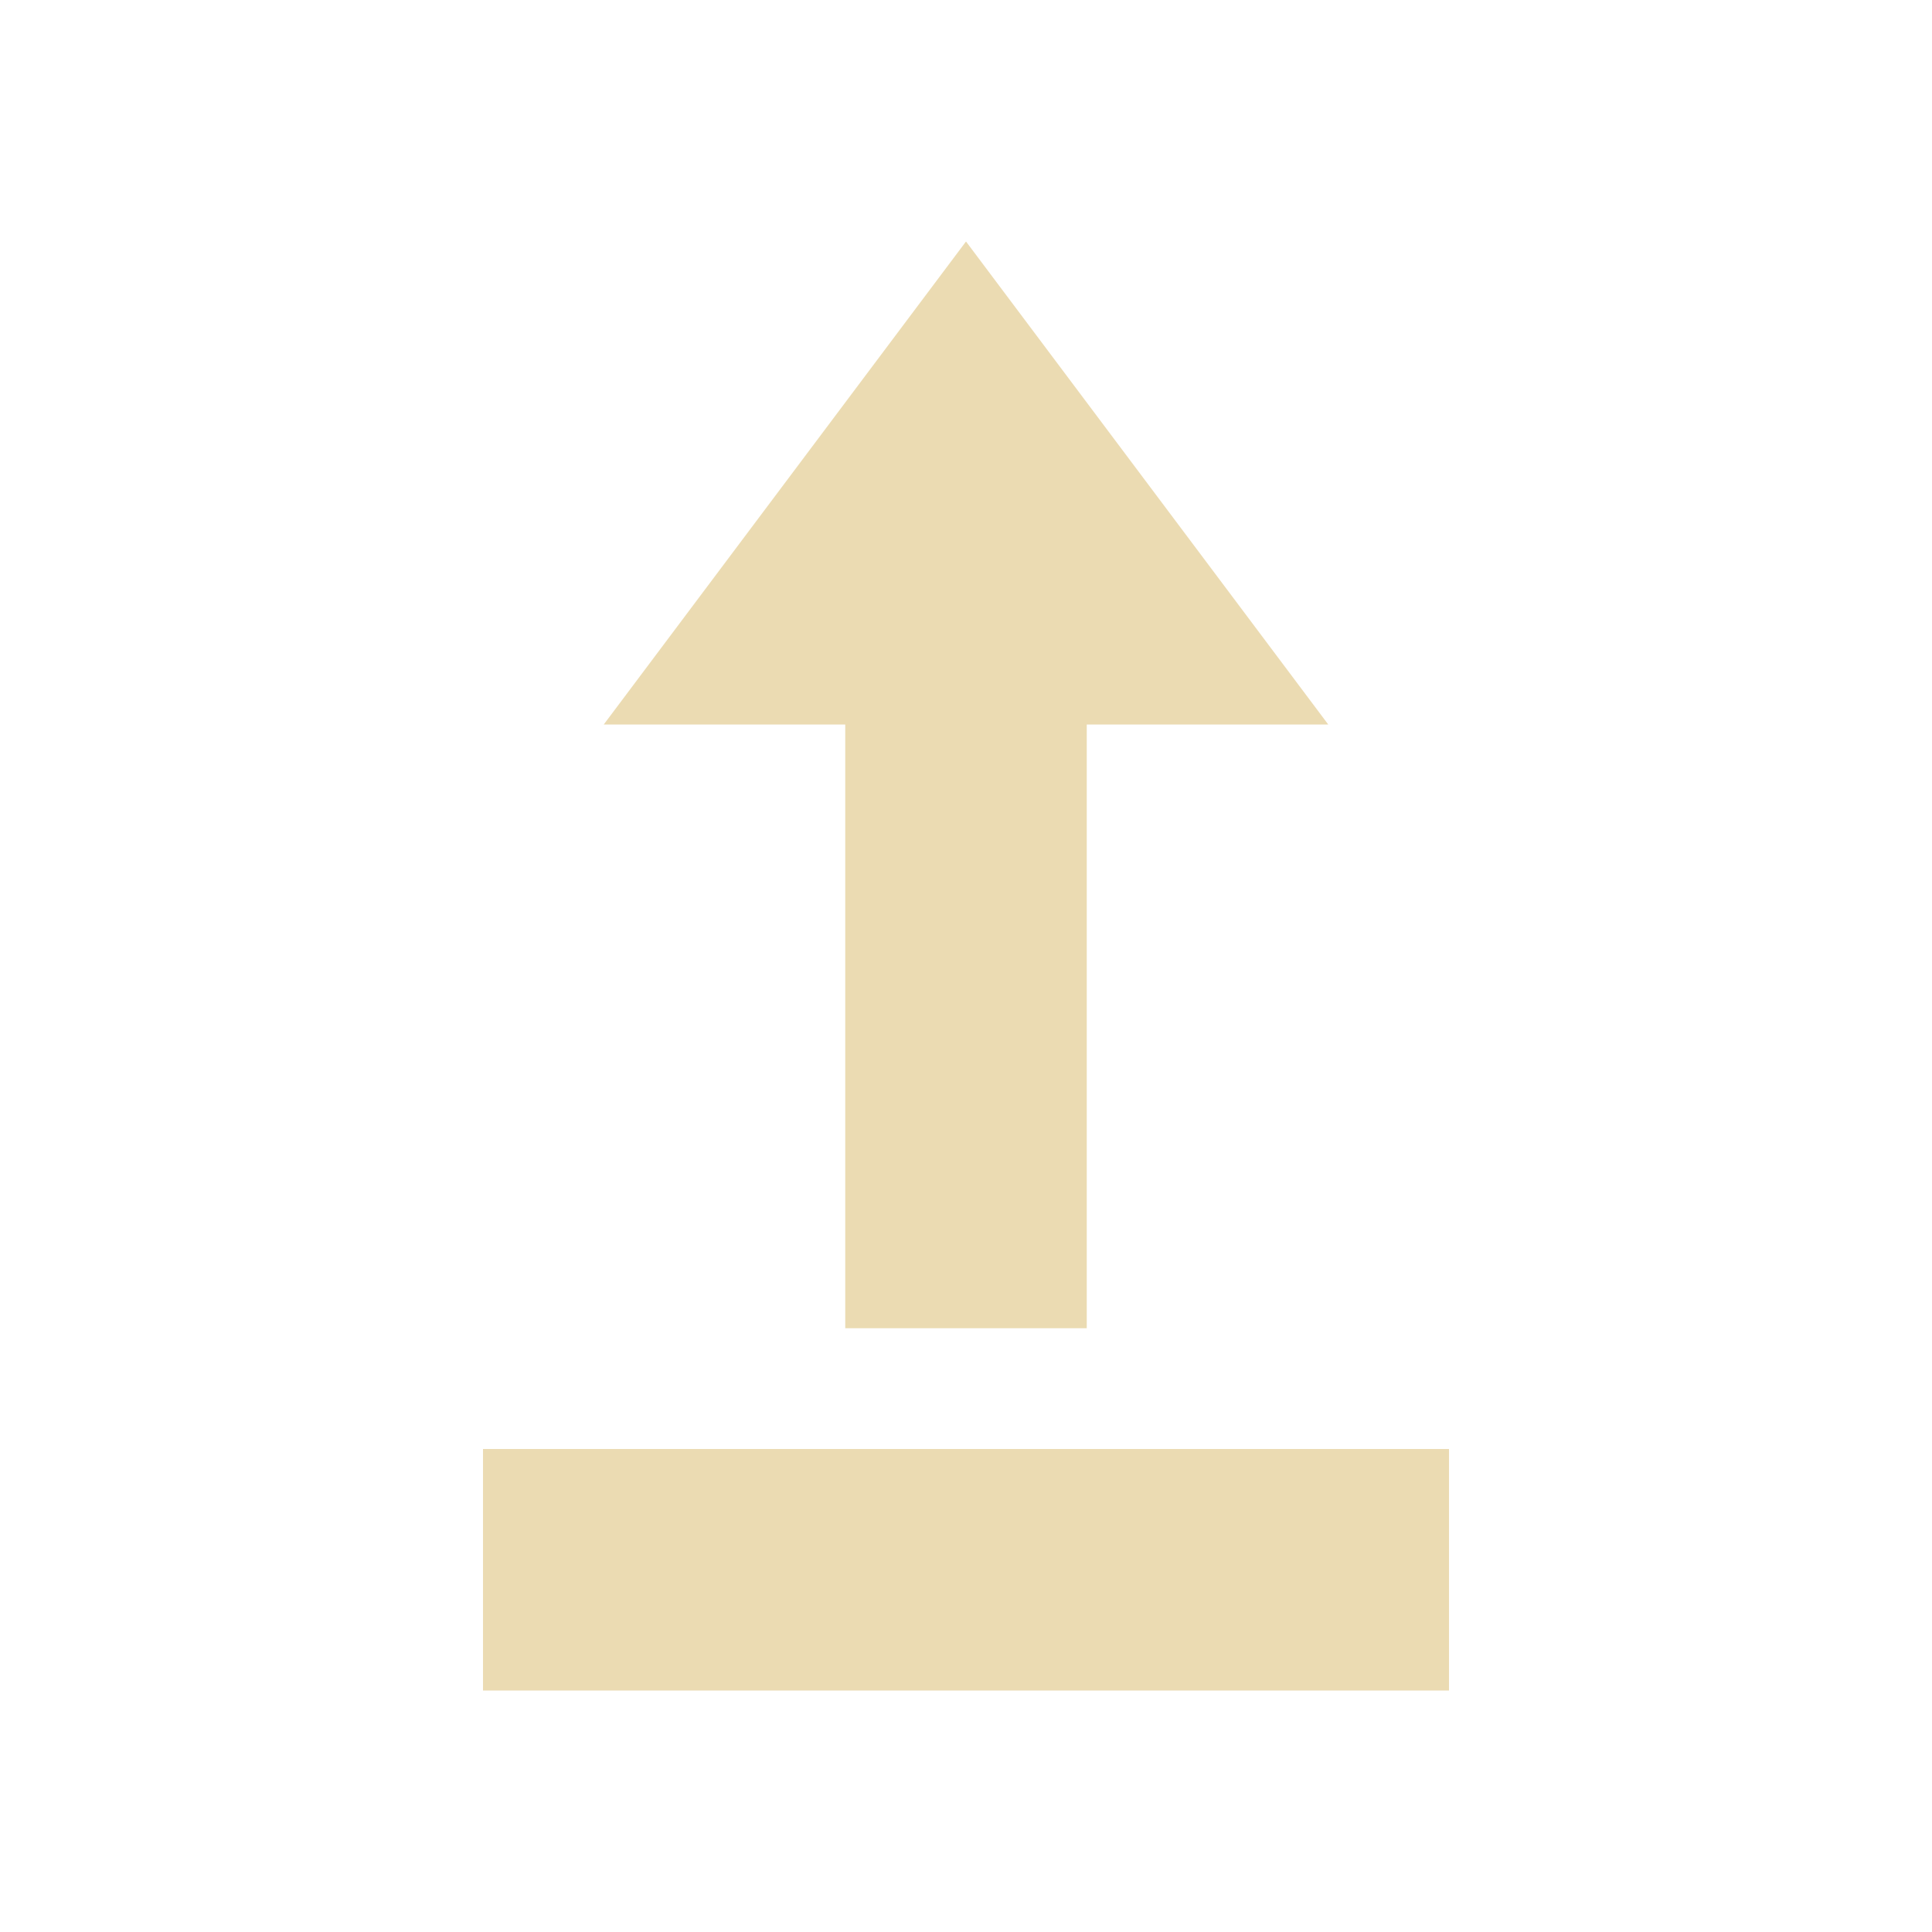
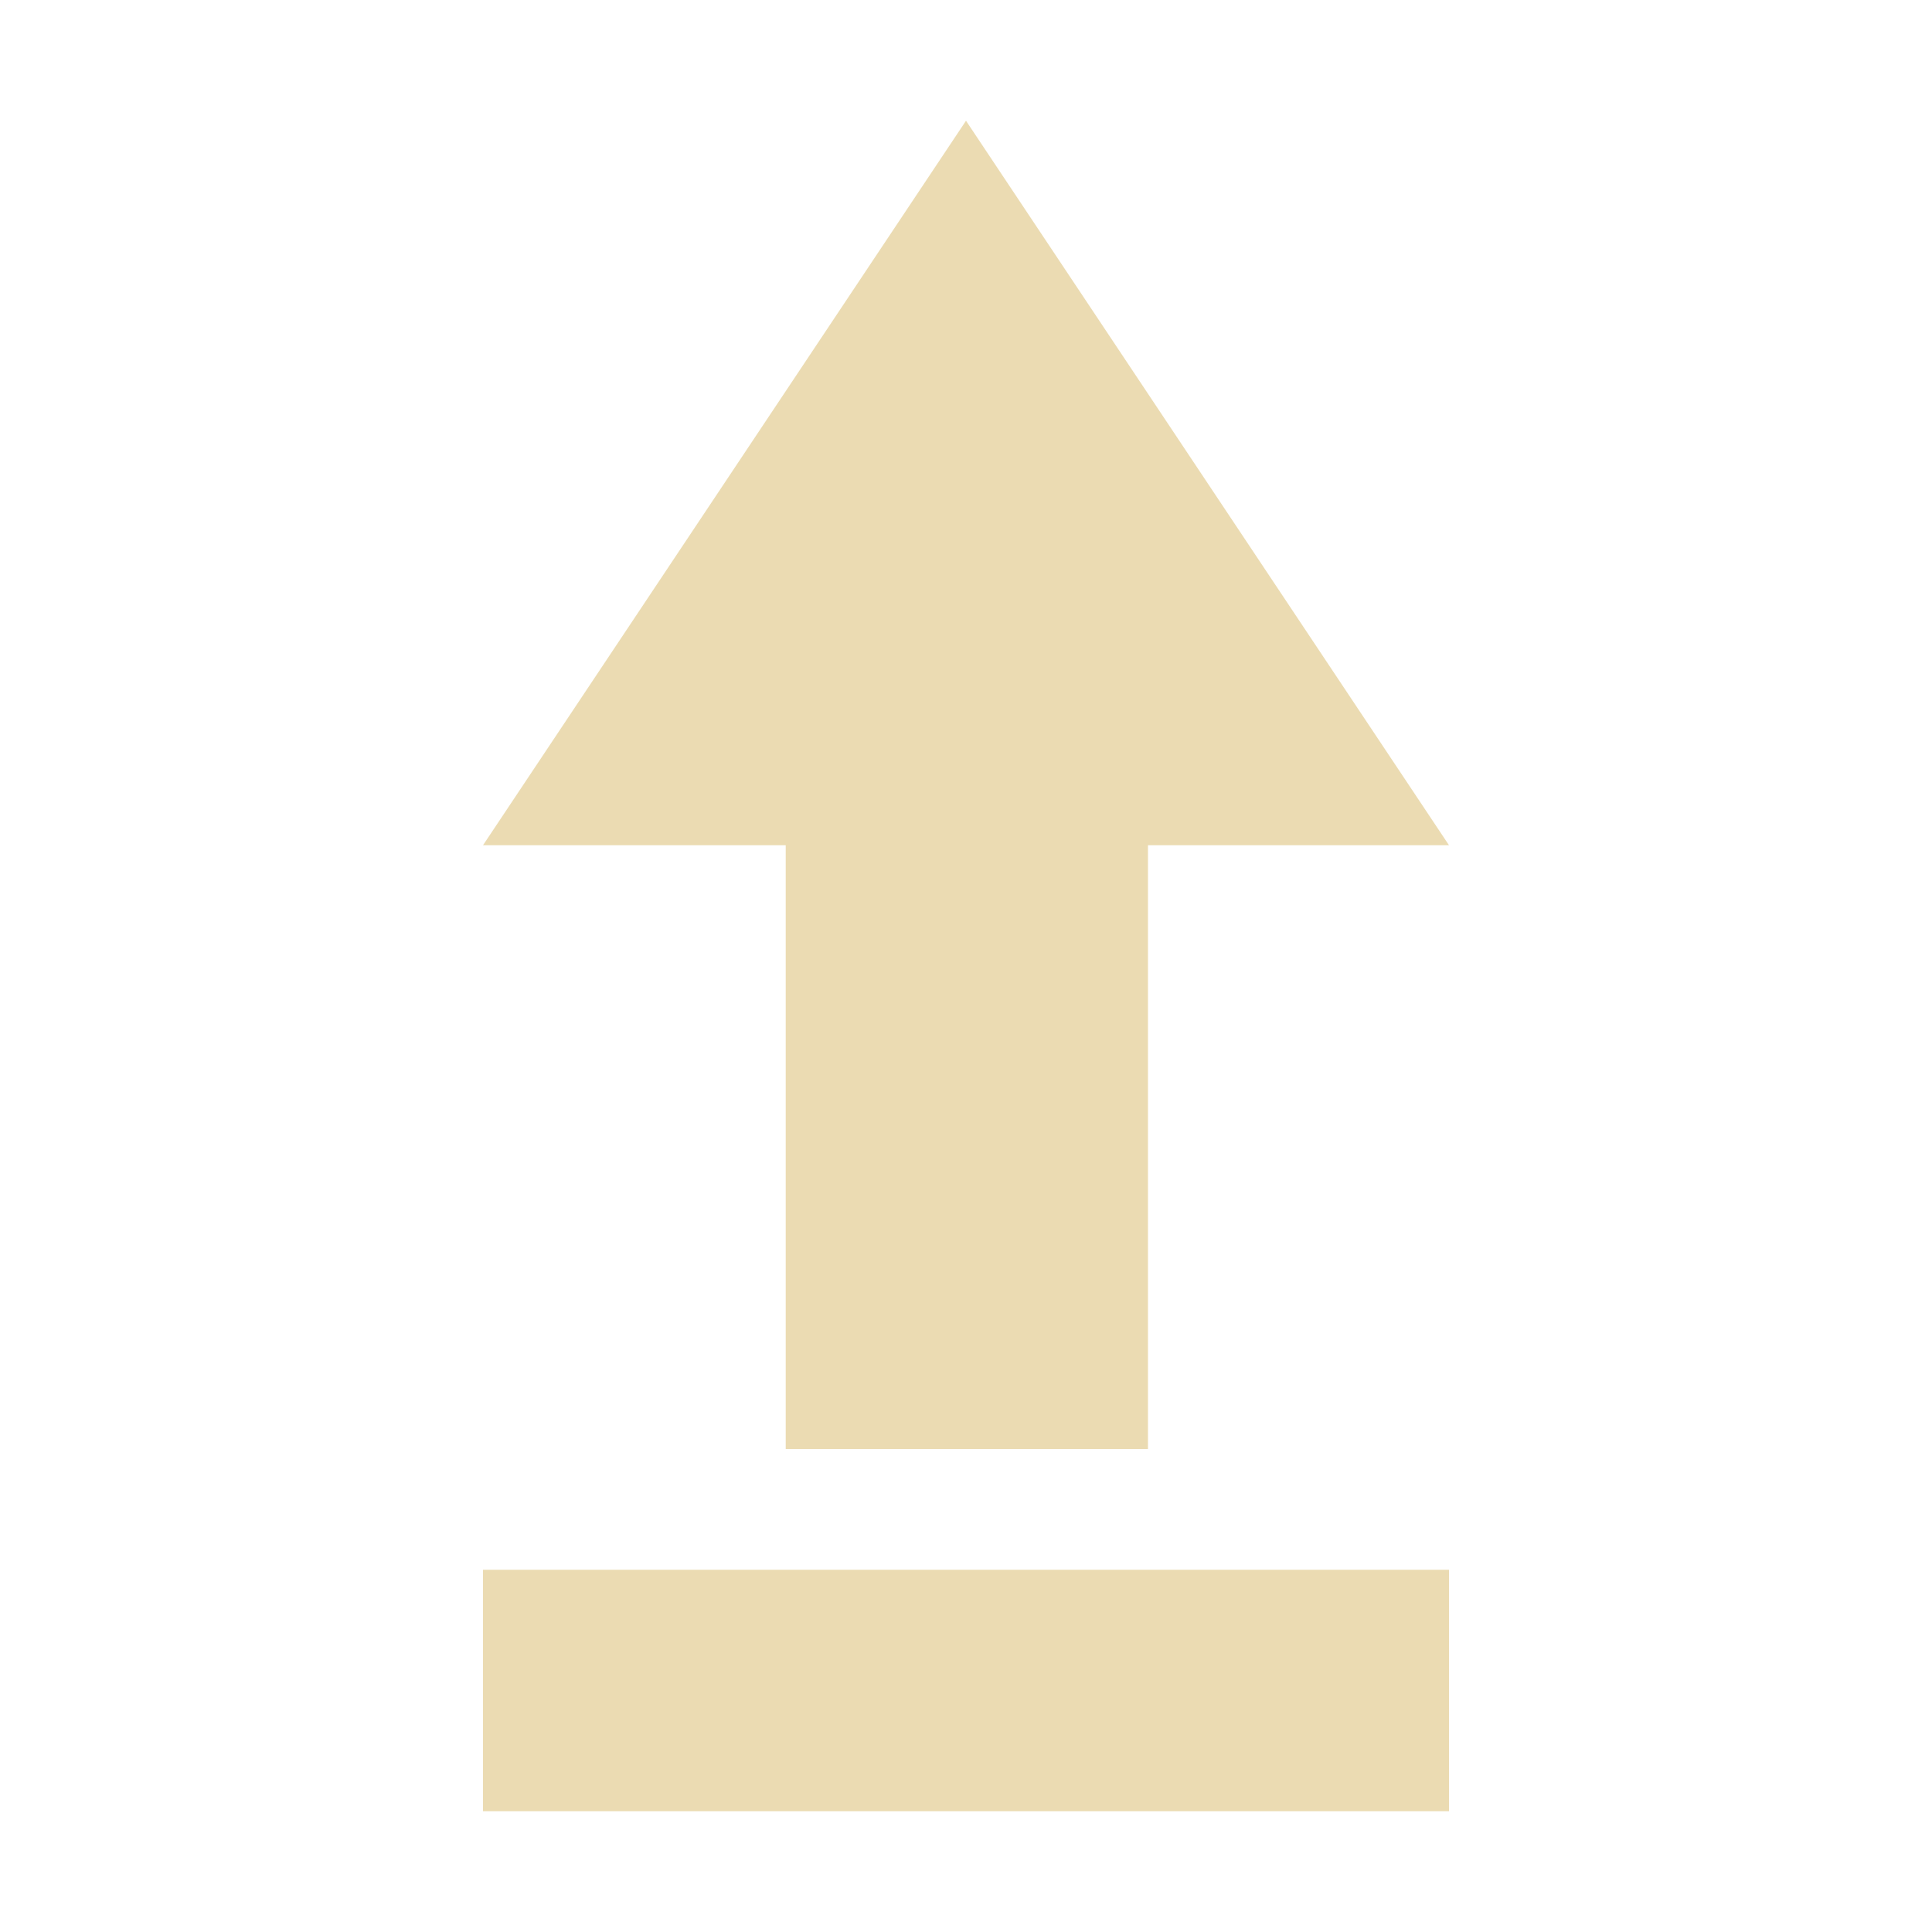
<svg xmlns="http://www.w3.org/2000/svg" version="1.1" viewBox="0 0 16 16">
  <defs>
    <style type="text/css">.ColorScheme-Text { color:#ebdbb2; } .ColorScheme-Highlight { color:#458588; }</style>
  </defs>
-   <path class="ColorScheme-Text" d="m8 2-3 4h2v5h2v-5h2zm-4 10v2h8v-2z" fill="currentColor" />
+   <path class="ColorScheme-Text" d="m4 13v2h8v-2zm5.507-1v-5h2.493l-4-6-4 6h2.507v5z" fill="currentColor" />
</svg>
